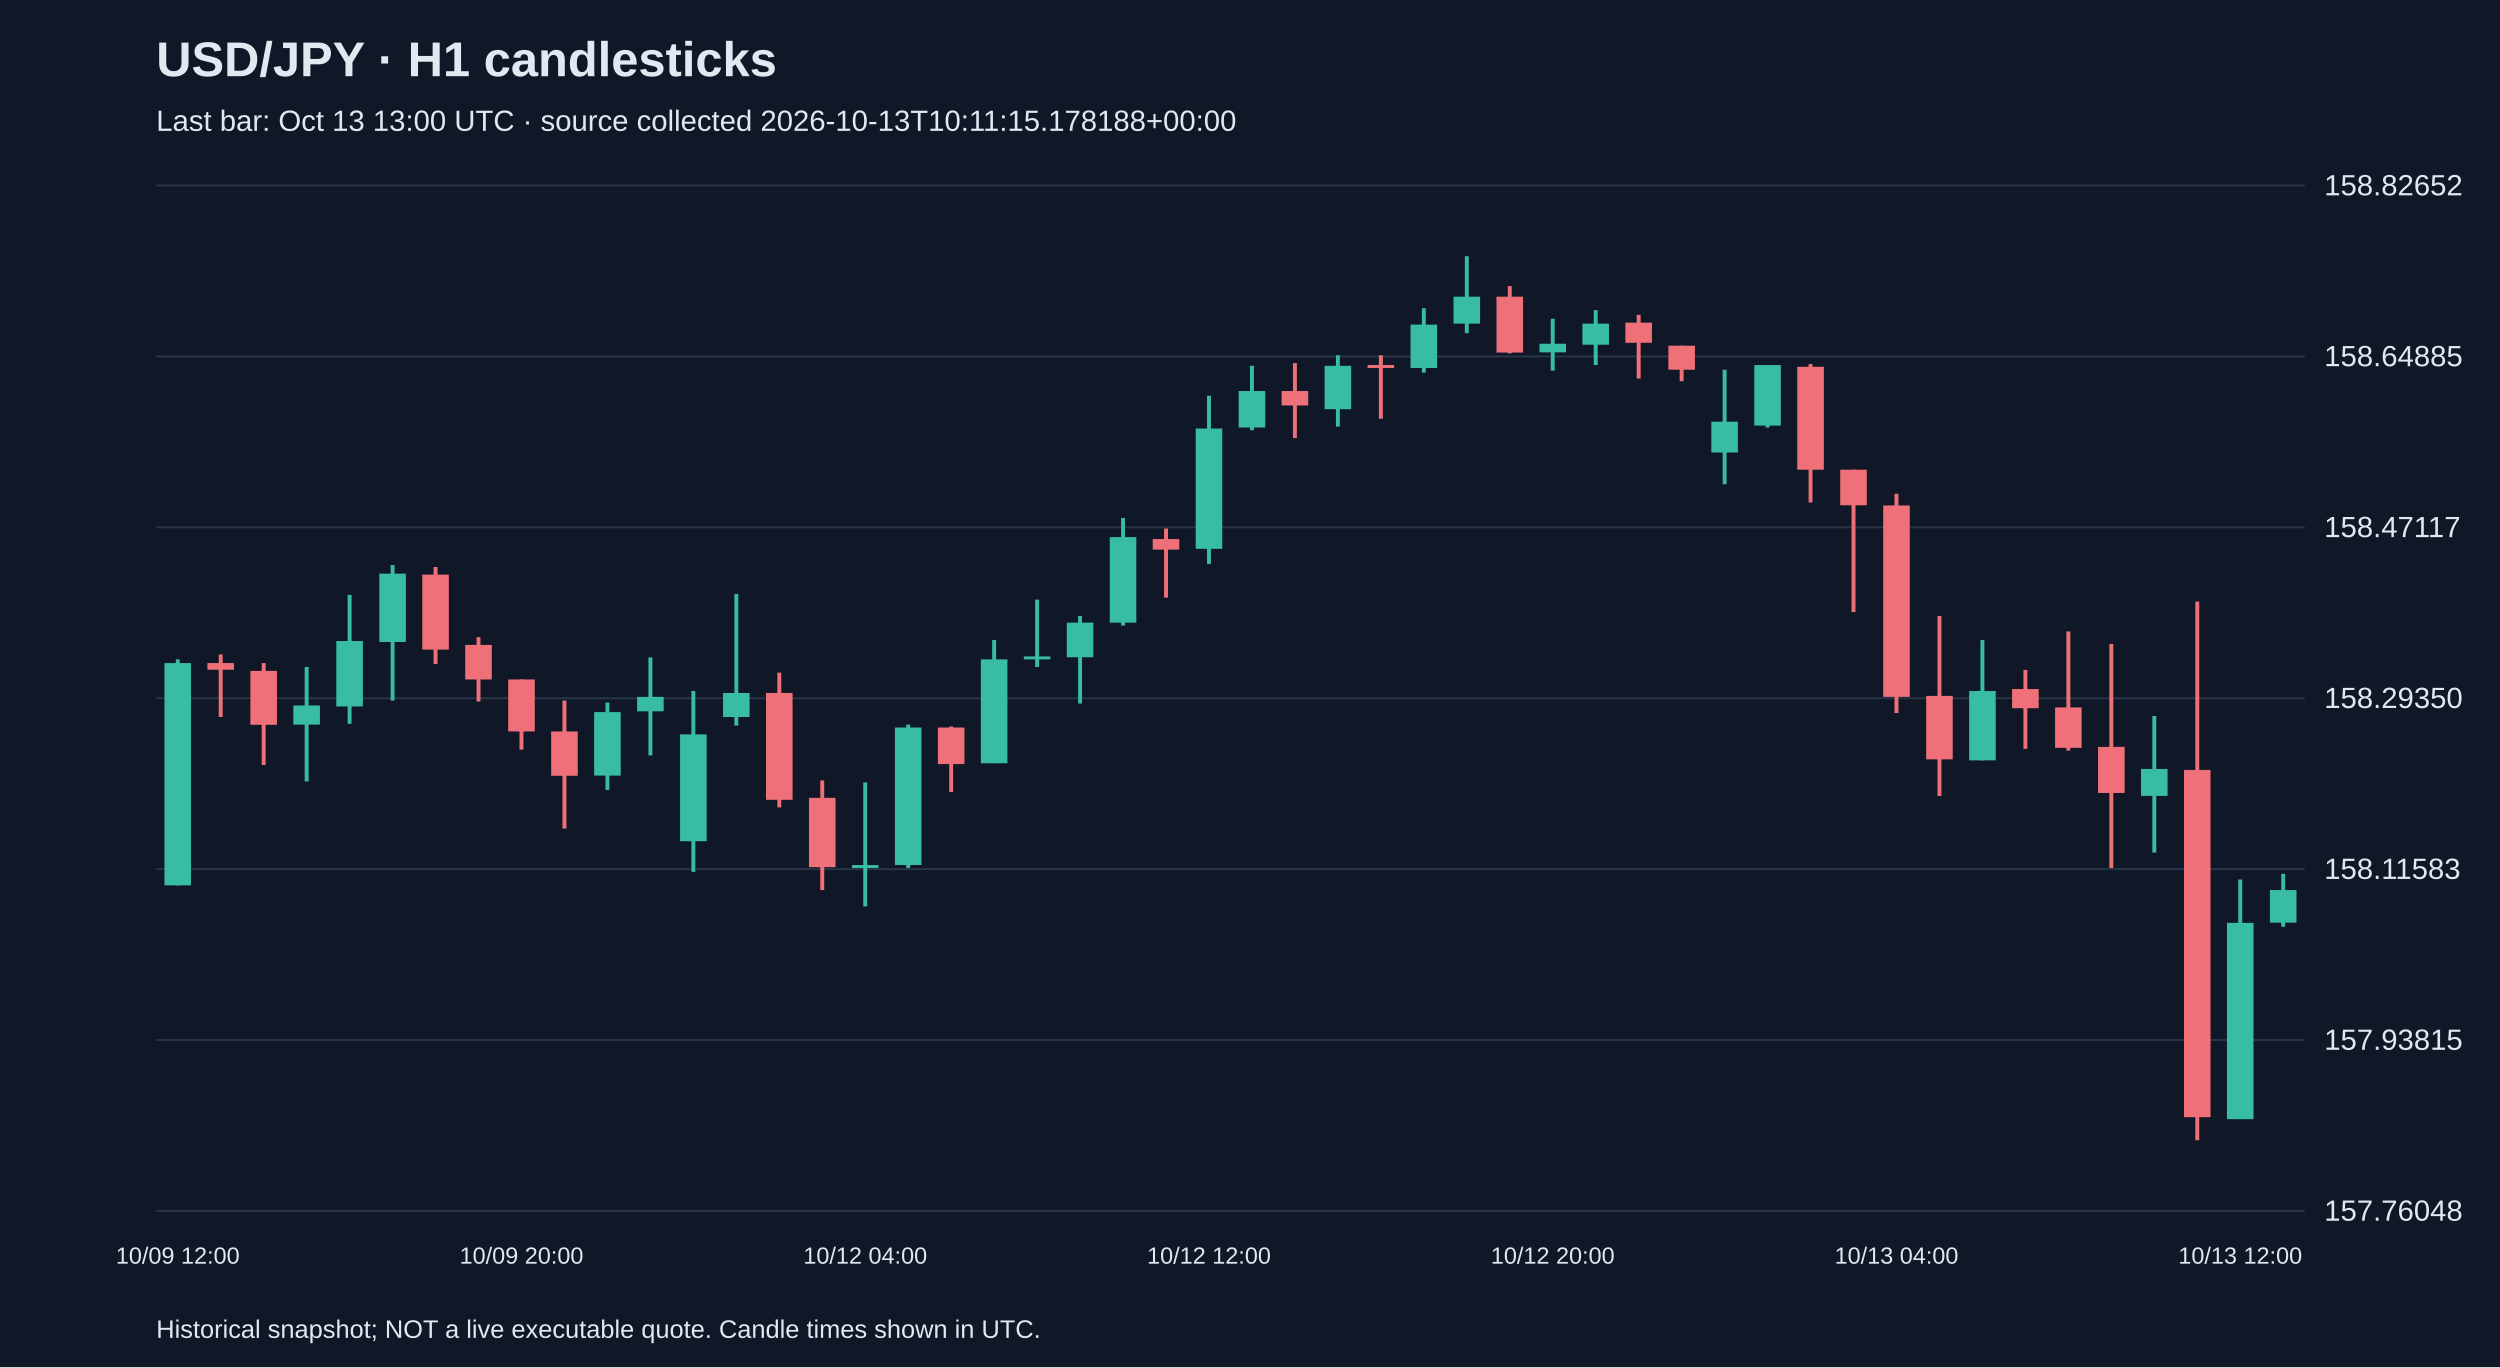
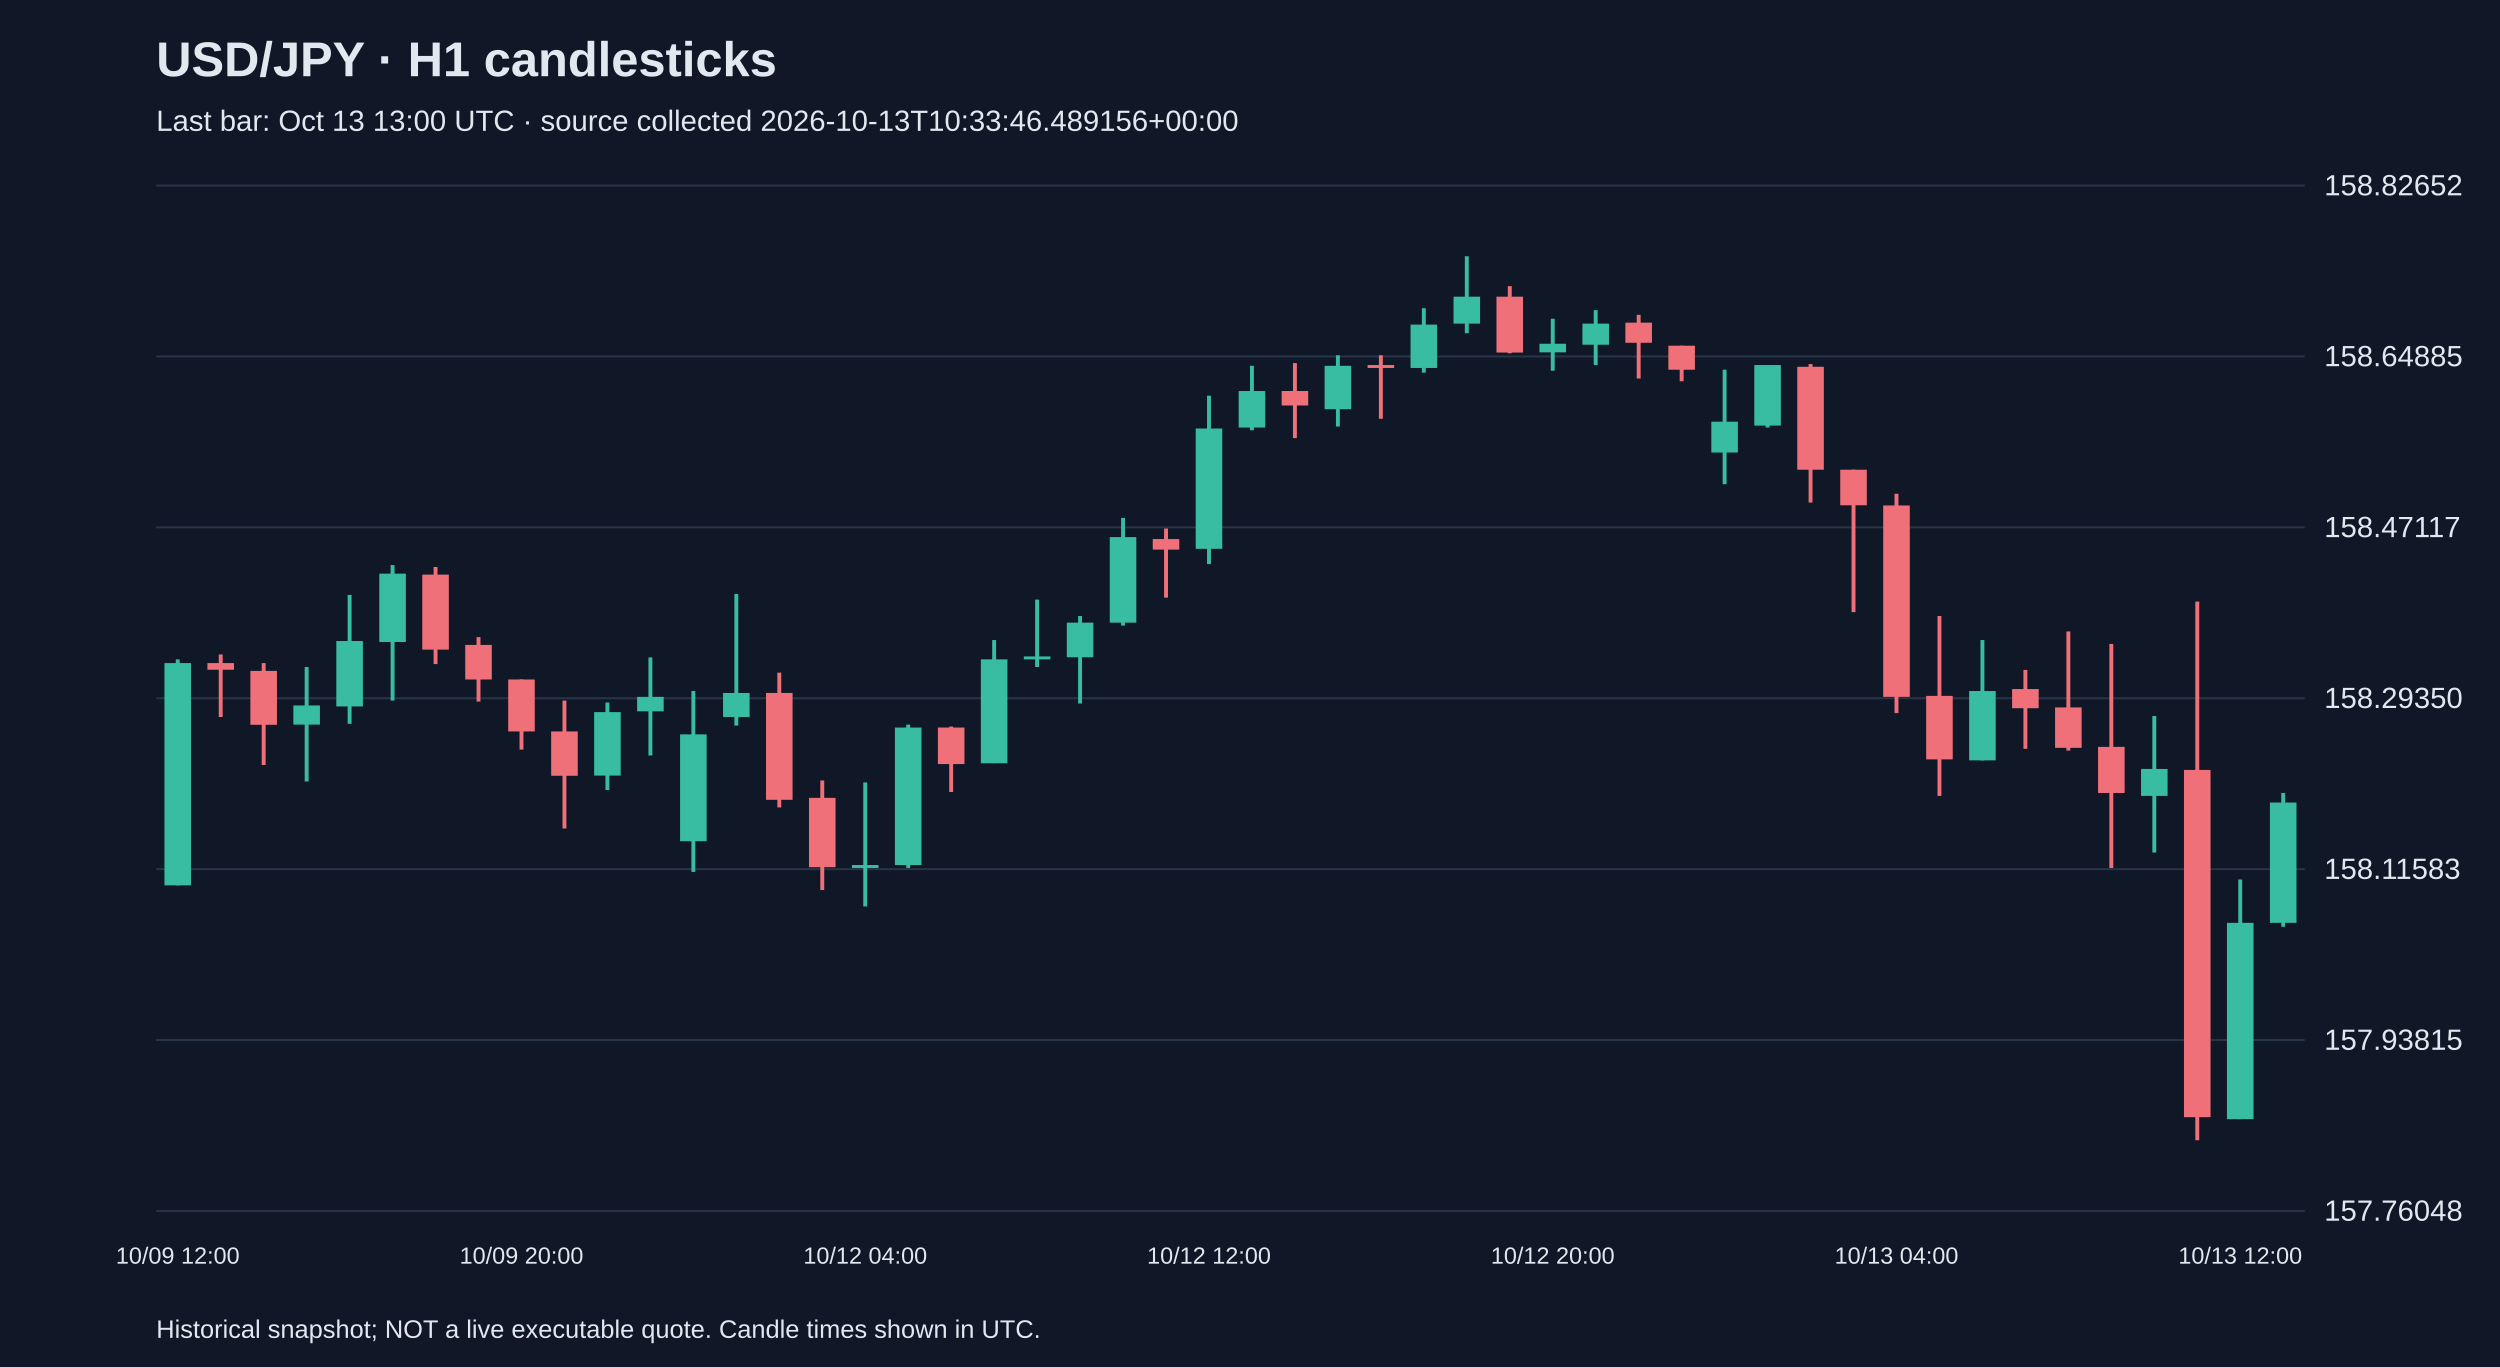
<svg xmlns="http://www.w3.org/2000/svg" viewBox="0 0 1280 700">
  <rect width="100%" height="100%" fill="#101827" />
  <style>text{font-family:Arial,sans-serif;fill:#e2e8f0}</style>
  <text x="80" y="39" font-size="25" font-weight="bold">USD/JPY · H1 candlesticks</text>
-   <text x="80" y="67" font-size="15" fill="#a6b1c5">Last bar: Oct 13 13:00 UTC · source collected 2026-10-13T10:11:15.178188+00:00</text>
+   <text x="80" y="67" font-size="15" fill="#a6b1c5">Last bar: Oct 13 13:00 UTC · source collected 2026-10-13T10:33:46.489156+00:00</text>
  <line x1="80" y1="620.0" x2="1180" y2="620.0" stroke="#283548" />
  <text x="1190" y="625.0" font-size="15">157.76048</text>
  <line x1="80" y1="532.5" x2="1180" y2="532.5" stroke="#283548" />
  <text x="1190" y="537.5" font-size="15">157.93815</text>
  <line x1="80" y1="445.0" x2="1180" y2="445.0" stroke="#283548" />
  <text x="1190" y="450.0" font-size="15">158.11583</text>
  <line x1="80" y1="357.5" x2="1180" y2="357.5" stroke="#283548" />
  <text x="1190" y="362.5" font-size="15">158.29350</text>
  <line x1="80" y1="270.0" x2="1180" y2="270.0" stroke="#283548" />
  <text x="1190" y="275.0" font-size="15">158.47117</text>
  <line x1="80" y1="182.5" x2="1180" y2="182.5" stroke="#283548" />
  <text x="1190" y="187.5" font-size="15">158.64885</text>
  <line x1="80" y1="95.0" x2="1180" y2="95.0" stroke="#283548" />
  <text x="1190" y="100.0" font-size="15">158.82652</text>
  <line x1="91.0" y1="337.6" x2="91.0" y2="453.3" stroke="#38bca2" stroke-width="2" />
  <rect x="84.2" y="339.5" width="13.6" height="113.8" fill="#38bca2" />
  <text x="91.0" y="647" text-anchor="middle" font-size="12">10/09 12:00</text>
  <line x1="113.0" y1="335.1" x2="113.0" y2="367.1" stroke="#f07079" stroke-width="2" />
  <rect x="106.2" y="339.5" width="13.6" height="3.4" fill="#f07079" />
  <line x1="135.0" y1="339.5" x2="135.0" y2="391.7" stroke="#f07079" stroke-width="2" />
  <rect x="128.2" y="343.5" width="13.6" height="27.6" fill="#f07079" />
  <line x1="157.0" y1="341.5" x2="157.0" y2="400.1" stroke="#38bca2" stroke-width="2" />
  <rect x="150.2" y="361.2" width="13.6" height="9.8" fill="#38bca2" />
  <line x1="179.0" y1="304.6" x2="179.0" y2="370.6" stroke="#38bca2" stroke-width="2" />
  <rect x="172.2" y="328.2" width="13.6" height="33.5" fill="#38bca2" />
  <line x1="201.0" y1="289.3" x2="201.0" y2="358.7" stroke="#38bca2" stroke-width="2" />
  <rect x="194.2" y="293.7" width="13.6" height="35.0" fill="#38bca2" />
  <line x1="223.0" y1="290.3" x2="223.0" y2="340.0" stroke="#f07079" stroke-width="2" />
  <rect x="216.2" y="294.2" width="13.6" height="38.4" fill="#f07079" />
  <line x1="245.0" y1="326.2" x2="245.0" y2="359.2" stroke="#f07079" stroke-width="2" />
  <rect x="238.2" y="330.2" width="13.6" height="17.7" fill="#f07079" />
  <line x1="267.0" y1="347.9" x2="267.0" y2="383.8" stroke="#f07079" stroke-width="2" />
  <rect x="260.2" y="347.9" width="13.6" height="26.6" fill="#f07079" />
  <text x="267.0" y="647" text-anchor="middle" font-size="12">10/09 20:00</text>
  <line x1="289.0" y1="358.7" x2="289.0" y2="424.2" stroke="#f07079" stroke-width="2" />
  <rect x="282.2" y="374.5" width="13.6" height="22.7" fill="#f07079" />
  <line x1="311.0" y1="359.7" x2="311.0" y2="404.5" stroke="#38bca2" stroke-width="2" />
  <rect x="304.2" y="364.6" width="13.6" height="32.5" fill="#38bca2" />
  <line x1="333.0" y1="336.6" x2="333.0" y2="386.8" stroke="#38bca2" stroke-width="2" />
  <rect x="326.2" y="356.8" width="13.6" height="7.4" fill="#38bca2" />
  <line x1="355.0" y1="353.8" x2="355.0" y2="446.4" stroke="#38bca2" stroke-width="2" />
  <rect x="348.2" y="376.0" width="13.6" height="54.7" fill="#38bca2" />
  <line x1="377.0" y1="304.1" x2="377.0" y2="371.5" stroke="#38bca2" stroke-width="2" />
  <rect x="370.2" y="354.8" width="13.6" height="12.3" fill="#38bca2" />
  <line x1="399.0" y1="344.4" x2="399.0" y2="413.4" stroke="#f07079" stroke-width="2" />
  <rect x="392.2" y="354.8" width="13.6" height="54.7" fill="#f07079" />
  <line x1="421.0" y1="399.6" x2="421.0" y2="455.7" stroke="#f07079" stroke-width="2" />
  <rect x="414.2" y="408.5" width="13.6" height="35.5" fill="#f07079" />
  <line x1="443.0" y1="400.6" x2="443.0" y2="464.1" stroke="#38bca2" stroke-width="2" />
  <rect x="436.2" y="442.9" width="13.6" height="1.5" fill="#38bca2" />
  <text x="443.0" y="647" text-anchor="middle" font-size="12">10/12 04:00</text>
  <line x1="465.0" y1="371.0" x2="465.0" y2="444.4" stroke="#38bca2" stroke-width="2" />
  <rect x="458.2" y="372.5" width="13.6" height="70.4" fill="#38bca2" />
  <line x1="487.0" y1="372.0" x2="487.0" y2="405.5" stroke="#f07079" stroke-width="2" />
  <rect x="480.2" y="372.5" width="13.6" height="18.7" fill="#f07079" />
  <line x1="509.0" y1="327.7" x2="509.0" y2="390.7" stroke="#38bca2" stroke-width="2" />
  <rect x="502.2" y="337.6" width="13.6" height="53.2" fill="#38bca2" />
  <line x1="531.0" y1="307.0" x2="531.0" y2="341.5" stroke="#38bca2" stroke-width="2" />
  <rect x="524.2" y="336.1" width="13.6" height="1.5" fill="#38bca2" />
  <line x1="553.0" y1="315.4" x2="553.0" y2="360.2" stroke="#38bca2" stroke-width="2" />
  <rect x="546.2" y="318.8" width="13.6" height="17.7" fill="#38bca2" />
  <line x1="575.0" y1="265.2" x2="575.0" y2="320.3" stroke="#38bca2" stroke-width="2" />
  <rect x="568.2" y="275.0" width="13.6" height="43.8" fill="#38bca2" />
  <line x1="597.0" y1="270.6" x2="597.0" y2="306.0" stroke="#f07079" stroke-width="2" />
  <rect x="590.2" y="276.0" width="13.6" height="5.4" fill="#f07079" />
  <line x1="619.0" y1="202.6" x2="619.0" y2="288.8" stroke="#38bca2" stroke-width="2" />
  <rect x="612.2" y="219.4" width="13.6" height="61.6" fill="#38bca2" />
  <text x="619.0" y="647" text-anchor="middle" font-size="12">10/12 12:00</text>
  <line x1="641.0" y1="187.3" x2="641.0" y2="220.3" stroke="#38bca2" stroke-width="2" />
  <rect x="634.2" y="200.2" width="13.6" height="18.7" fill="#38bca2" />
  <line x1="663.0" y1="185.9" x2="663.0" y2="224.3" stroke="#f07079" stroke-width="2" />
  <rect x="656.2" y="200.2" width="13.6" height="7.4" fill="#f07079" />
  <line x1="685.0" y1="181.9" x2="685.0" y2="218.4" stroke="#38bca2" stroke-width="2" />
  <rect x="678.2" y="187.3" width="13.6" height="22.2" fill="#38bca2" />
  <line x1="707.0" y1="181.9" x2="707.0" y2="214.4" stroke="#f07079" stroke-width="2" />
  <rect x="700.2" y="186.9" width="13.6" height="1.5" fill="#f07079" />
  <line x1="729.0" y1="157.8" x2="729.0" y2="190.8" stroke="#38bca2" stroke-width="2" />
  <rect x="722.2" y="166.2" width="13.6" height="22.2" fill="#38bca2" />
  <line x1="751.0" y1="131.2" x2="751.0" y2="170.6" stroke="#38bca2" stroke-width="2" />
  <rect x="744.2" y="151.9" width="13.6" height="13.8" fill="#38bca2" />
  <line x1="773.0" y1="146.5" x2="773.0" y2="180.9" stroke="#f07079" stroke-width="2" />
  <rect x="766.2" y="151.9" width="13.6" height="28.6" fill="#f07079" />
  <line x1="795.0" y1="163.2" x2="795.0" y2="189.8" stroke="#38bca2" stroke-width="2" />
  <rect x="788.2" y="176.0" width="13.6" height="4.4" fill="#38bca2" />
  <text x="795.0" y="647" text-anchor="middle" font-size="12">10/12 20:00</text>
  <line x1="817.0" y1="158.8" x2="817.0" y2="186.9" stroke="#38bca2" stroke-width="2" />
  <rect x="810.2" y="165.7" width="13.6" height="10.8" fill="#38bca2" />
  <line x1="839.0" y1="161.2" x2="839.0" y2="193.8" stroke="#f07079" stroke-width="2" />
  <rect x="832.2" y="165.2" width="13.6" height="10.3" fill="#f07079" />
  <line x1="861.0" y1="177.0" x2="861.0" y2="195.2" stroke="#f07079" stroke-width="2" />
  <rect x="854.2" y="177.0" width="13.6" height="12.3" fill="#f07079" />
  <line x1="883.0" y1="189.3" x2="883.0" y2="247.9" stroke="#38bca2" stroke-width="2" />
  <rect x="876.2" y="215.9" width="13.6" height="15.8" fill="#38bca2" />
  <line x1="905.0" y1="186.9" x2="905.0" y2="218.9" stroke="#38bca2" stroke-width="2" />
  <rect x="898.2" y="186.9" width="13.6" height="31.0" fill="#38bca2" />
  <line x1="927.0" y1="186.4" x2="927.0" y2="257.3" stroke="#f07079" stroke-width="2" />
  <rect x="920.2" y="187.8" width="13.6" height="52.7" fill="#f07079" />
  <line x1="949.0" y1="240.5" x2="949.0" y2="313.4" stroke="#f07079" stroke-width="2" />
  <rect x="942.2" y="240.5" width="13.6" height="18.2" fill="#f07079" />
  <line x1="971.0" y1="252.8" x2="971.0" y2="365.1" stroke="#f07079" stroke-width="2" />
  <rect x="964.2" y="258.8" width="13.6" height="98.0" fill="#f07079" />
  <text x="971.0" y="647" text-anchor="middle" font-size="12">10/13 04:00</text>
  <line x1="993.0" y1="315.4" x2="993.0" y2="407.5" stroke="#f07079" stroke-width="2" />
  <rect x="986.2" y="356.3" width="13.6" height="32.5" fill="#f07079" />
  <line x1="1015.0" y1="327.7" x2="1015.0" y2="389.3" stroke="#38bca2" stroke-width="2" />
  <rect x="1008.2" y="353.8" width="13.6" height="35.5" fill="#38bca2" />
  <line x1="1037.0" y1="343.0" x2="1037.0" y2="383.4" stroke="#f07079" stroke-width="2" />
  <rect x="1030.2" y="352.8" width="13.6" height="9.8" fill="#f07079" />
  <line x1="1059.0" y1="323.3" x2="1059.0" y2="384.3" stroke="#f07079" stroke-width="2" />
  <rect x="1052.2" y="362.2" width="13.6" height="20.7" fill="#f07079" />
  <line x1="1081.0" y1="329.7" x2="1081.0" y2="444.4" stroke="#f07079" stroke-width="2" />
  <rect x="1074.2" y="382.4" width="13.6" height="23.6" fill="#f07079" />
  <line x1="1103.0" y1="366.6" x2="1103.0" y2="436.5" stroke="#38bca2" stroke-width="2" />
  <rect x="1096.2" y="393.7" width="13.6" height="13.8" fill="#38bca2" />
  <line x1="1125.0" y1="308.0" x2="1125.0" y2="583.8" stroke="#f07079" stroke-width="2" />
  <rect x="1118.2" y="394.2" width="13.6" height="177.8" fill="#f07079" />
  <line x1="1147.0" y1="450.3" x2="1147.0" y2="573.0" stroke="#38bca2" stroke-width="2" />
  <rect x="1140.2" y="472.5" width="13.6" height="100.5" fill="#38bca2" />
  <text x="1147.0" y="647" text-anchor="middle" font-size="12">10/13 12:00</text>
-   <line x1="1169.0" y1="447.4" x2="1169.0" y2="474.5" stroke="#38bca2" stroke-width="2" />
-   <rect x="1162.2" y="455.7" width="13.6" height="16.7" fill="#38bca2" />
+   <line x1="1169.0" y1="406.0" x2="1169.0" y2="474.5" stroke="#38bca2" stroke-width="2" />
+   <rect x="1162.2" y="410.9" width="13.6" height="61.6" fill="#38bca2" />
  <text x="80" y="685" font-size="13">Historical snapshot; NOT a live executable quote. Candle times shown in UTC.</text>
</svg>
